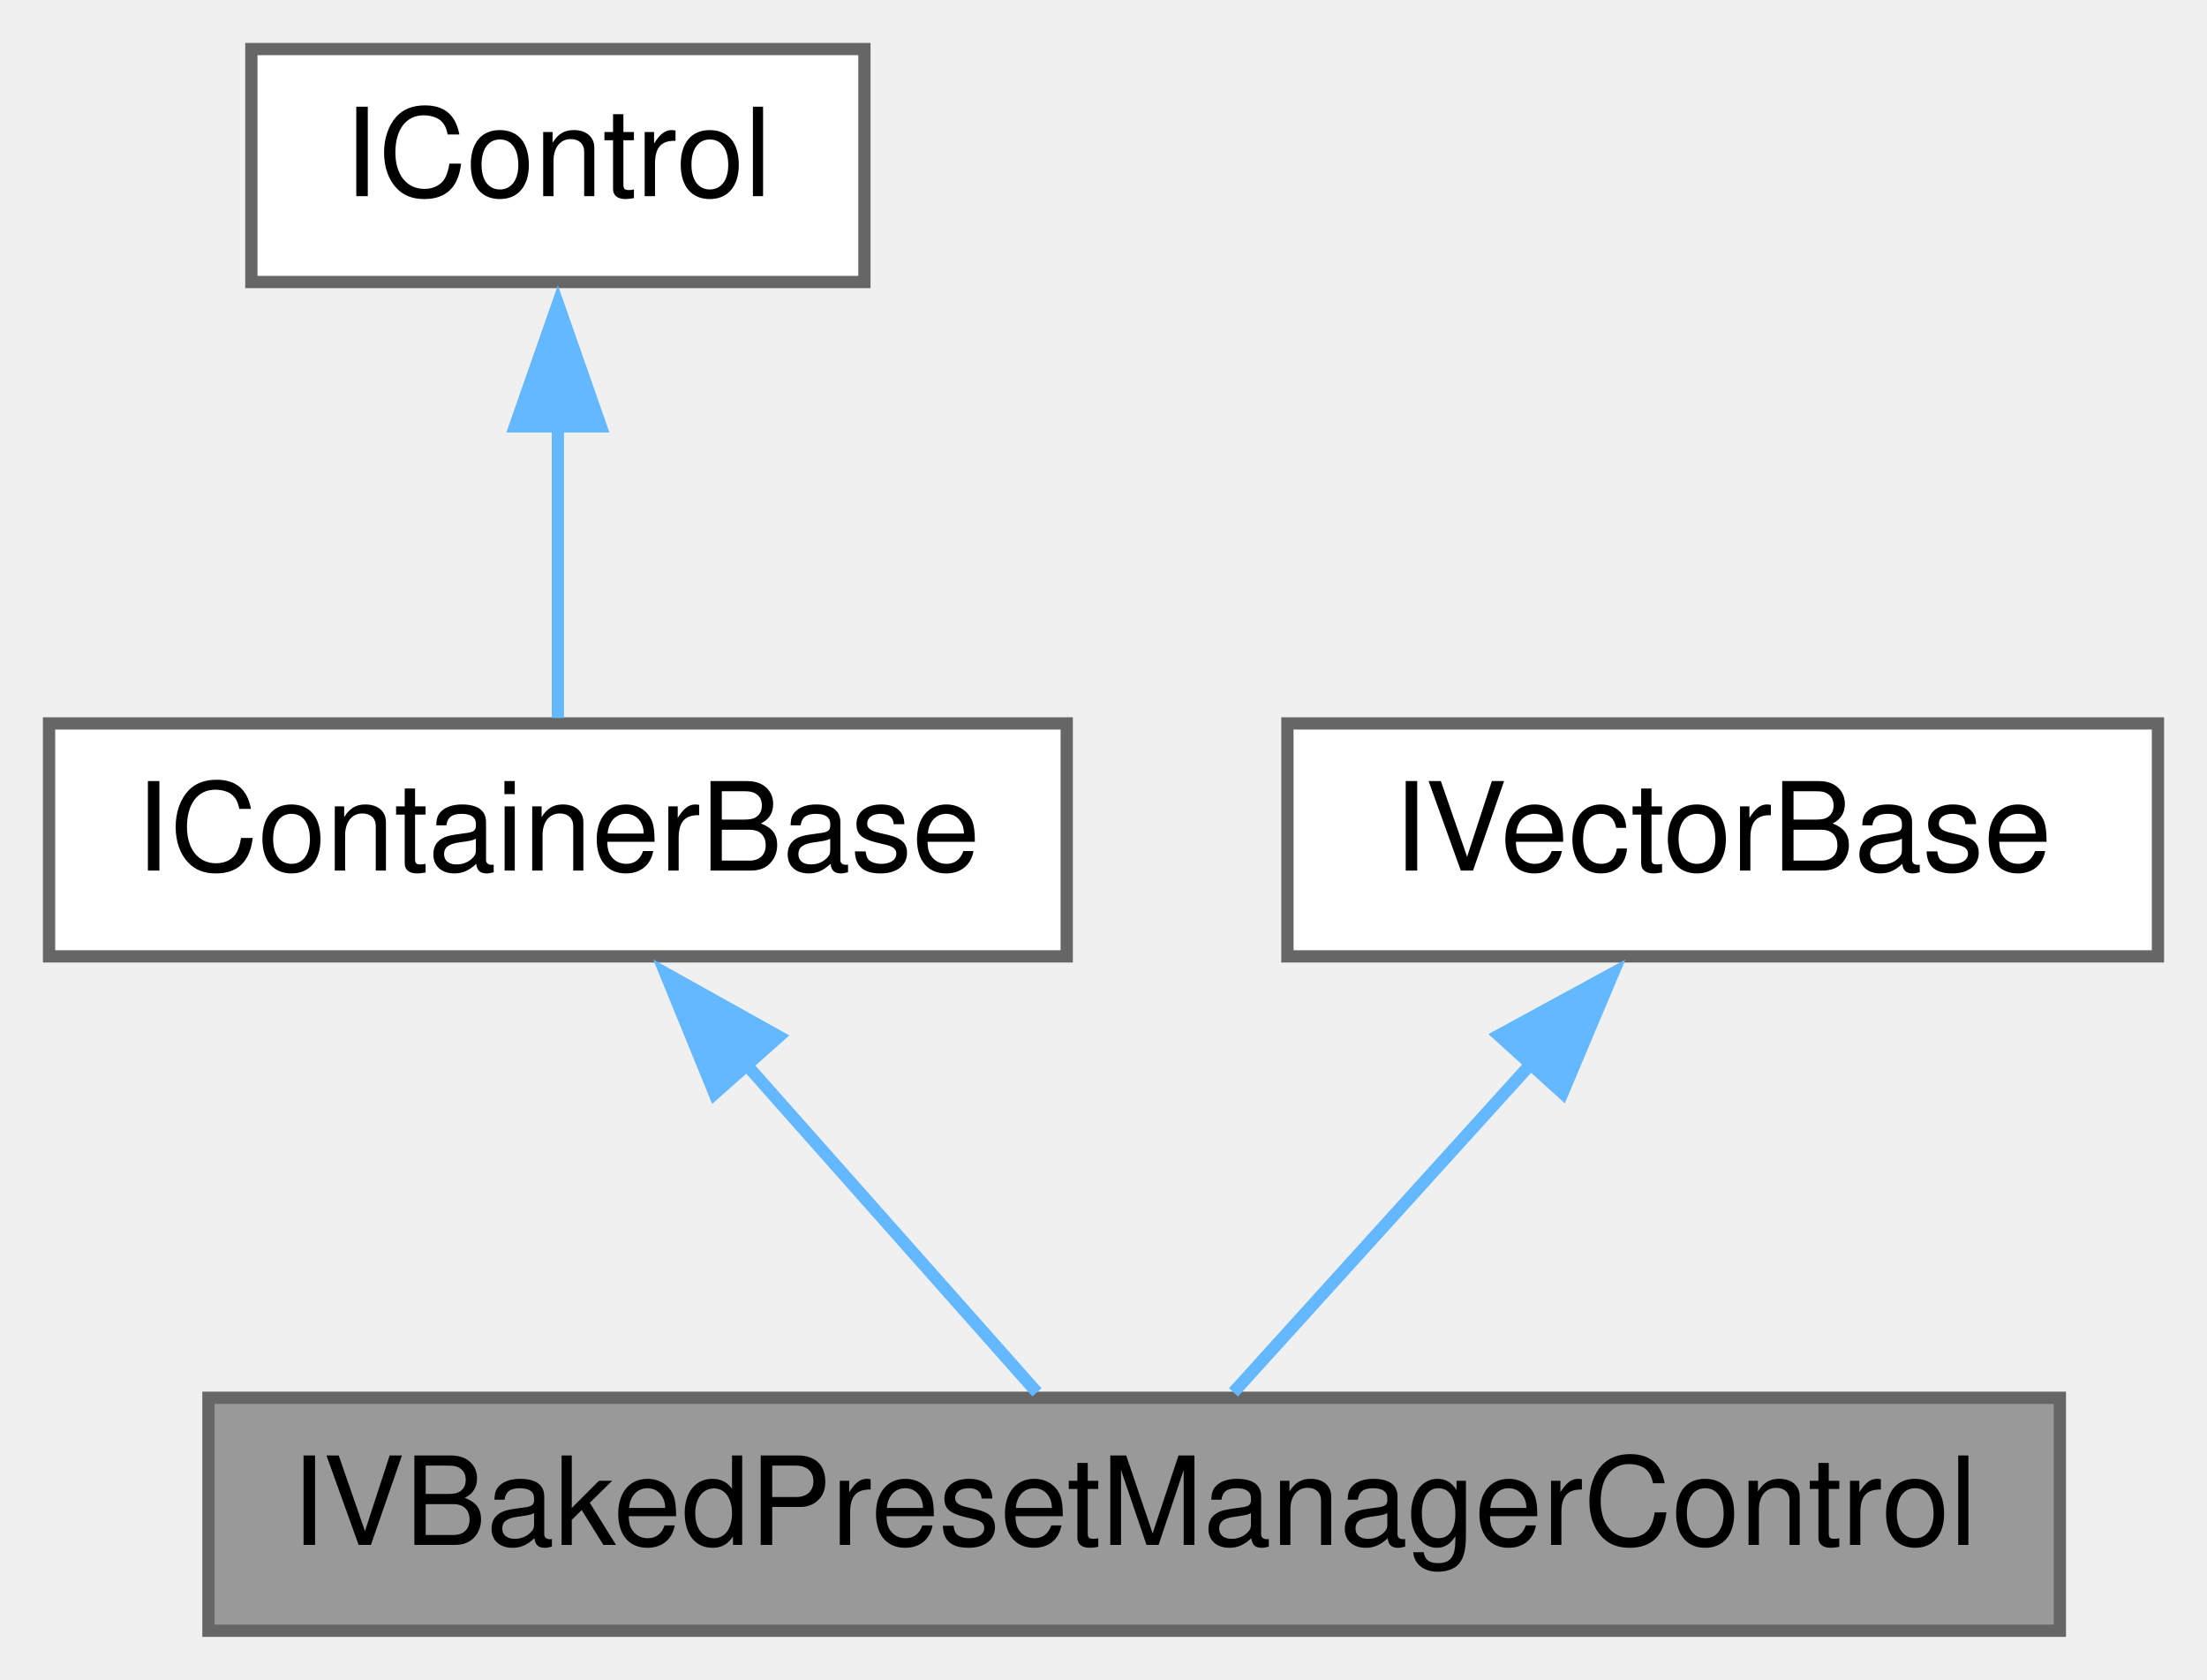
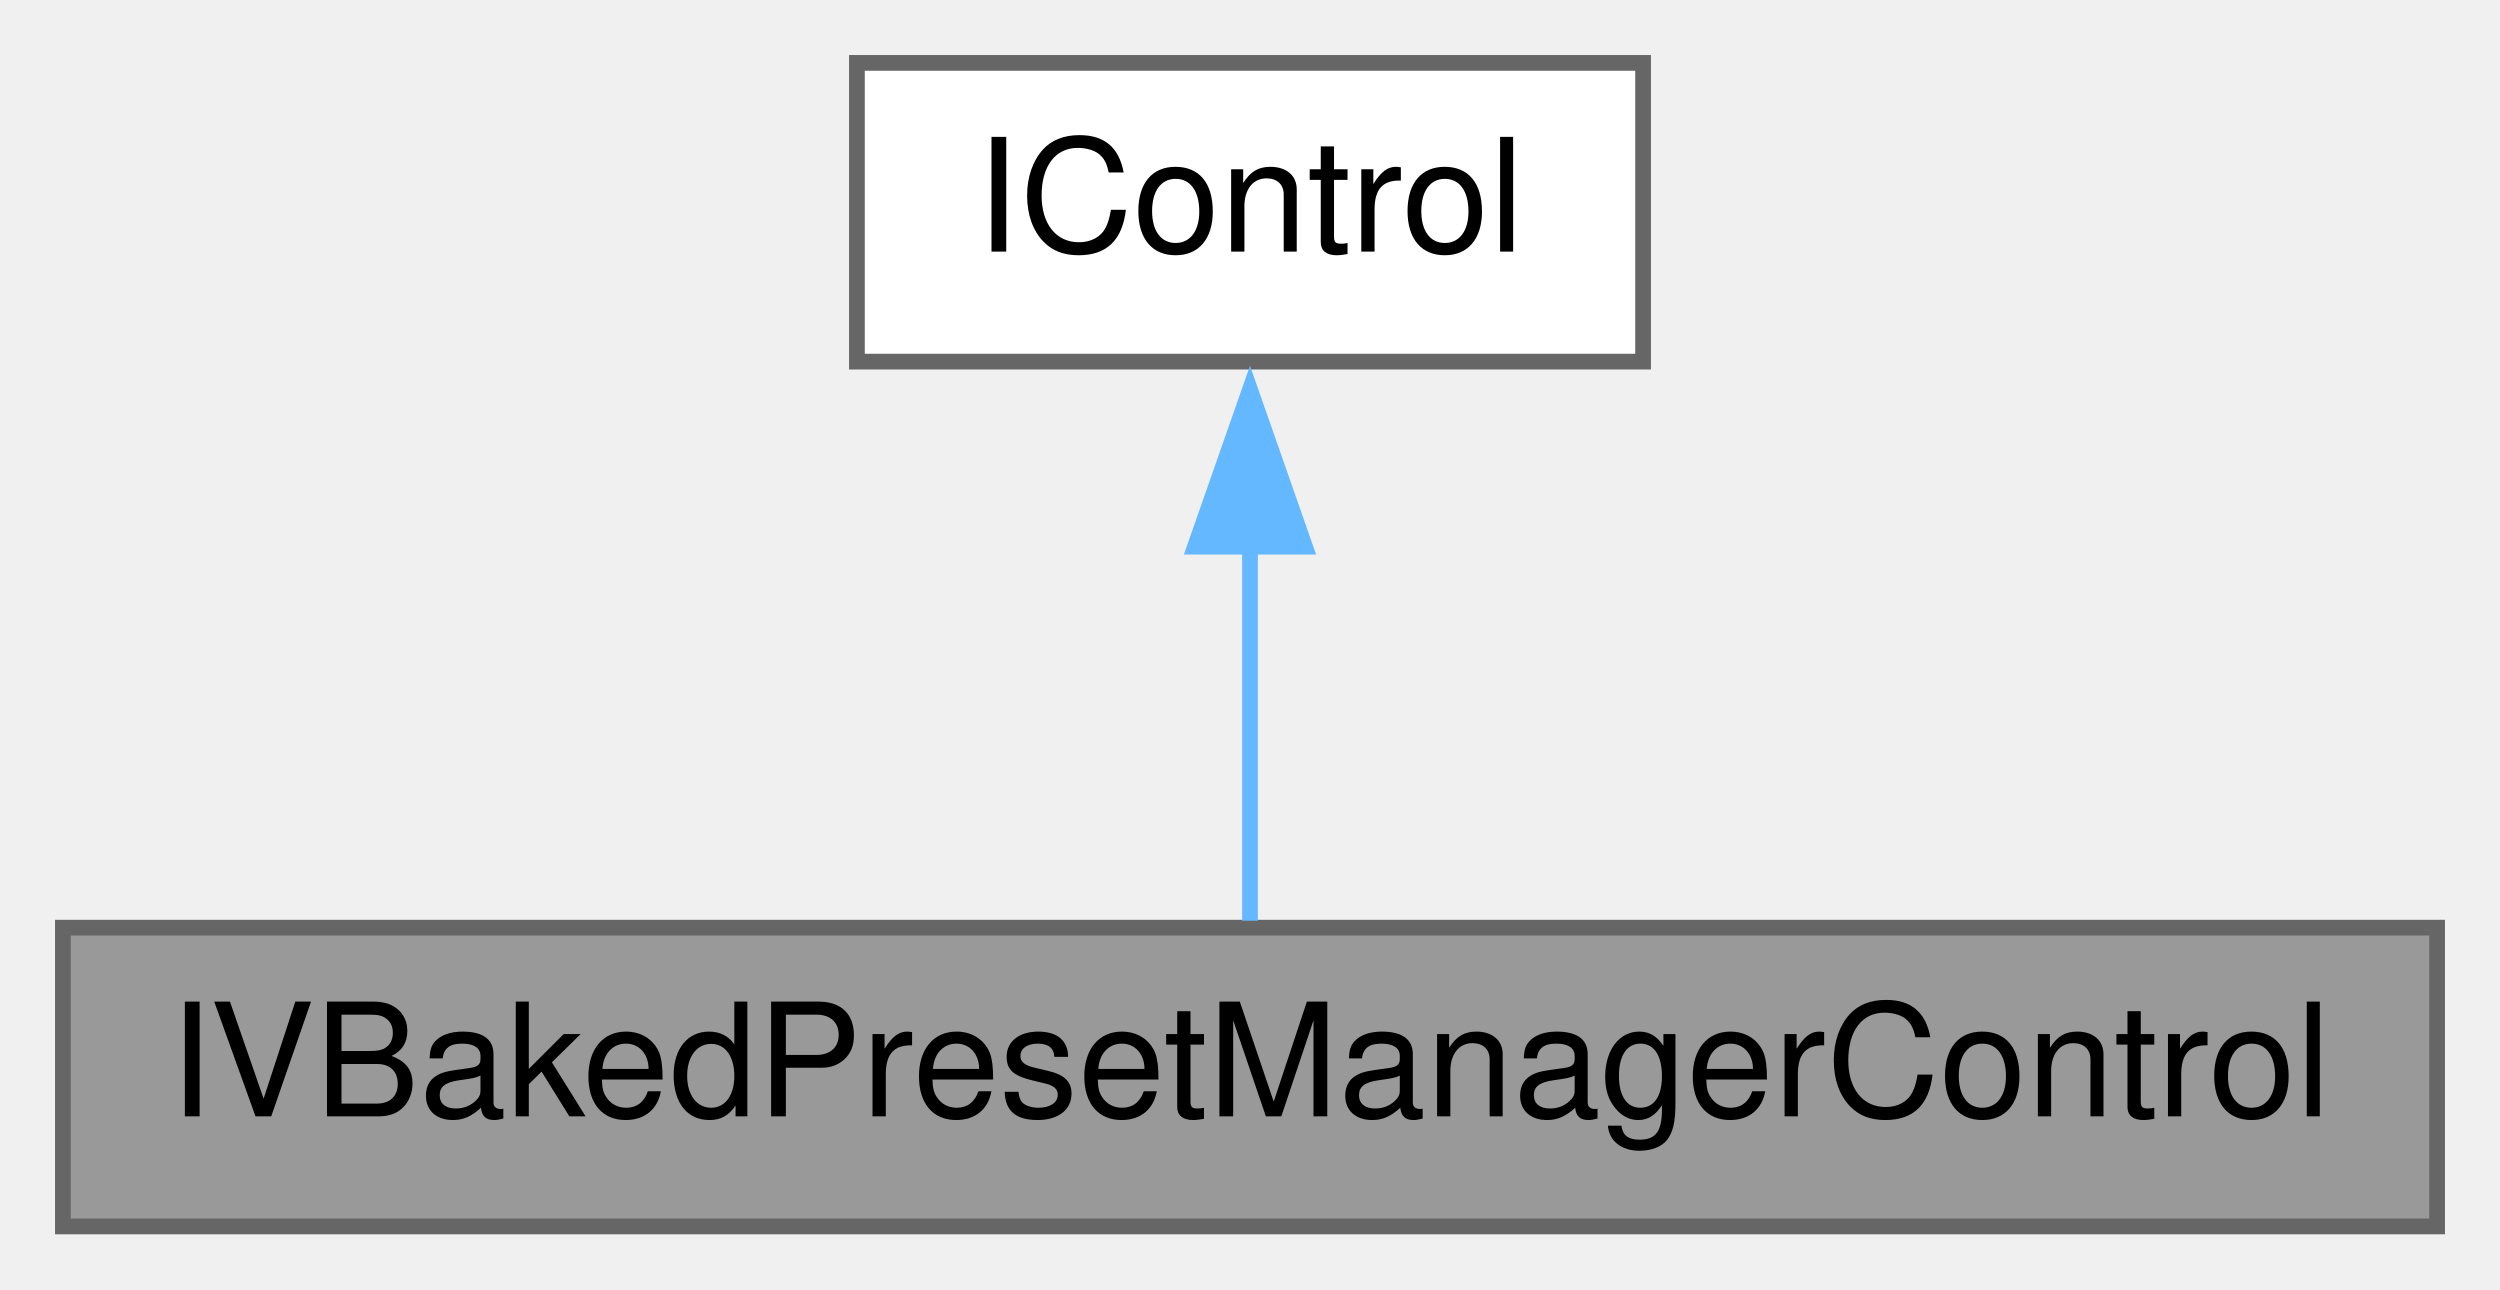
- <svg xmlns="http://www.w3.org/2000/svg" xmlns:xlink="http://www.w3.org/1999/xlink" width="180pt" height="137pt" viewBox="0.00 0.00 180.00 137.00">
-   <g id="graph0" class="graph" transform="scale(1 1) rotate(0) translate(4 133)">
+ <svg xmlns="http://www.w3.org/2000/svg" xmlns:xlink="http://www.w3.org/1999/xlink" width="159pt" height="82pt" viewBox="0.00 0.00 159.00 82.00">
+   <g id="graph0" class="graph" transform="scale(1 1) rotate(0) translate(4 78)">
    <g id="node1" class="node">
      <g id="a_node1">
        <a xlink:title="A &quot;meta control&quot; for a &quot;preset manager&quot; for &quot;baked in&quot; factory presets It adds several child buttons.">
-           <polygon fill="#999999" stroke="#666666" points="164,-19 13,-19 13,0 164,0 164,-19" />
-           <text text-anchor="middle" x="88.5" y="-7" font-family="Helvetica,sans-Serif" font-size="10.00">IVBakedPresetManagerControl</text>
+           <polygon fill="#999999" stroke="#666666" points="151,-19 0,-19 0,0 151,0 151,-19" />
+           <text text-anchor="middle" x="75.5" y="-7" font-family="Helvetica,sans-Serif" font-size="10.00">IVBakedPresetManagerControl</text>
        </a>
      </g>
    </g>
    <g id="node2" class="node">
      <g id="a_node2">
-         <a xlink:href="class_i_container_base.html" target="_top" xlink:title="IContainerBase allows a control to nest sub controls and it clips the drawing of those subcontrols In...">
-           <polygon fill="white" stroke="#666666" points="83,-74 0,-74 0,-55 83,-55 83,-74" />
-           <text text-anchor="middle" x="41.5" y="-62" font-family="Helvetica,sans-Serif" font-size="10.00">IContainerBase</text>
+         <a xlink:href="class_i_control.html" target="_top" xlink:title="The lowest level base class of an IGraphics control.">
+           <polygon fill="white" stroke="#666666" points="100.5,-74 50.5,-74 50.5,-55 100.5,-55 100.5,-74" />
+           <text text-anchor="middle" x="75.5" y="-62" font-family="Helvetica,sans-Serif" font-size="10.00">IControl</text>
        </a>
      </g>
    </g>
    <g id="edge1" class="edge">
-       <path fill="none" stroke="#63b8ff" d="M56.83,-46.22C64.75,-37.28 74.1,-26.74 80.57,-19.44" />
-       <polygon fill="#63b8ff" stroke="#63b8ff" points="54.28,-43.81 50.27,-53.62 59.52,-48.46 54.28,-43.81" />
-     </g>
-     <g id="node3" class="node">
-       <g id="a_node3">
-         <a xlink:href="class_i_control.html" target="_top" xlink:title="The lowest level base class of an IGraphics control.">
-           <polygon fill="white" stroke="#666666" points="66.5,-129 16.5,-129 16.5,-110 66.5,-110 66.5,-129" />
-           <text text-anchor="middle" x="41.5" y="-117" font-family="Helvetica,sans-Serif" font-size="10.00">IControl</text>
-         </a>
-       </g>
-     </g>
-     <g id="edge2" class="edge">
-       <path fill="none" stroke="#63b8ff" d="M41.5,-98.35C41.5,-90.1 41.5,-80.97 41.5,-74.44" />
-       <polygon fill="#63b8ff" stroke="#63b8ff" points="38,-98.23 41.5,-108.23 45,-98.23 38,-98.23" />
-     </g>
-     <g id="node4" class="node">
-       <g id="a_node4">
-         <a xlink:href="class_i_vector_base.html" target="_top" xlink:title="A base interface to be combined with IControl for vectorial controls &quot;IVControls&quot;,...">
-           <polygon fill="white" stroke="#666666" points="172,-74 101,-74 101,-55 172,-55 172,-74" />
-           <text text-anchor="middle" x="136.5" y="-62" font-family="Helvetica,sans-Serif" font-size="10.00">IVectorBase</text>
-         </a>
-       </g>
-     </g>
-     <g id="edge3" class="edge">
-       <path fill="none" stroke="#63b8ff" d="M120.85,-46.22C112.75,-37.28 103.21,-26.74 96.6,-19.44" />
-       <polygon fill="#63b8ff" stroke="#63b8ff" points="118.25,-48.56 127.56,-53.63 123.44,-43.86 118.25,-48.56" />
+       <path fill="none" stroke="#63b8ff" d="M75.5,-43.35C75.5,-35.1 75.5,-25.97 75.5,-19.44" />
+       <polygon fill="#63b8ff" stroke="#63b8ff" points="72,-43.23 75.5,-53.23 79,-43.23 72,-43.23" />
    </g>
  </g>
</svg>
